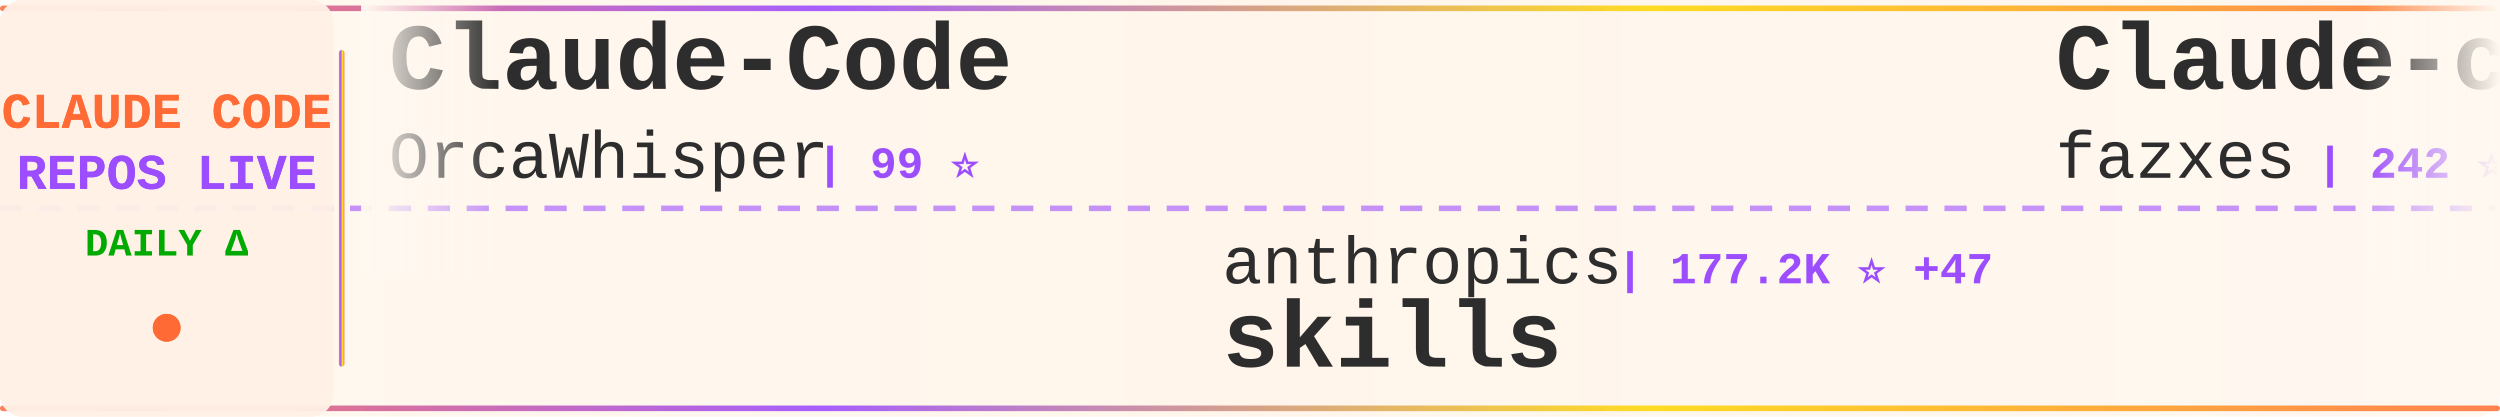
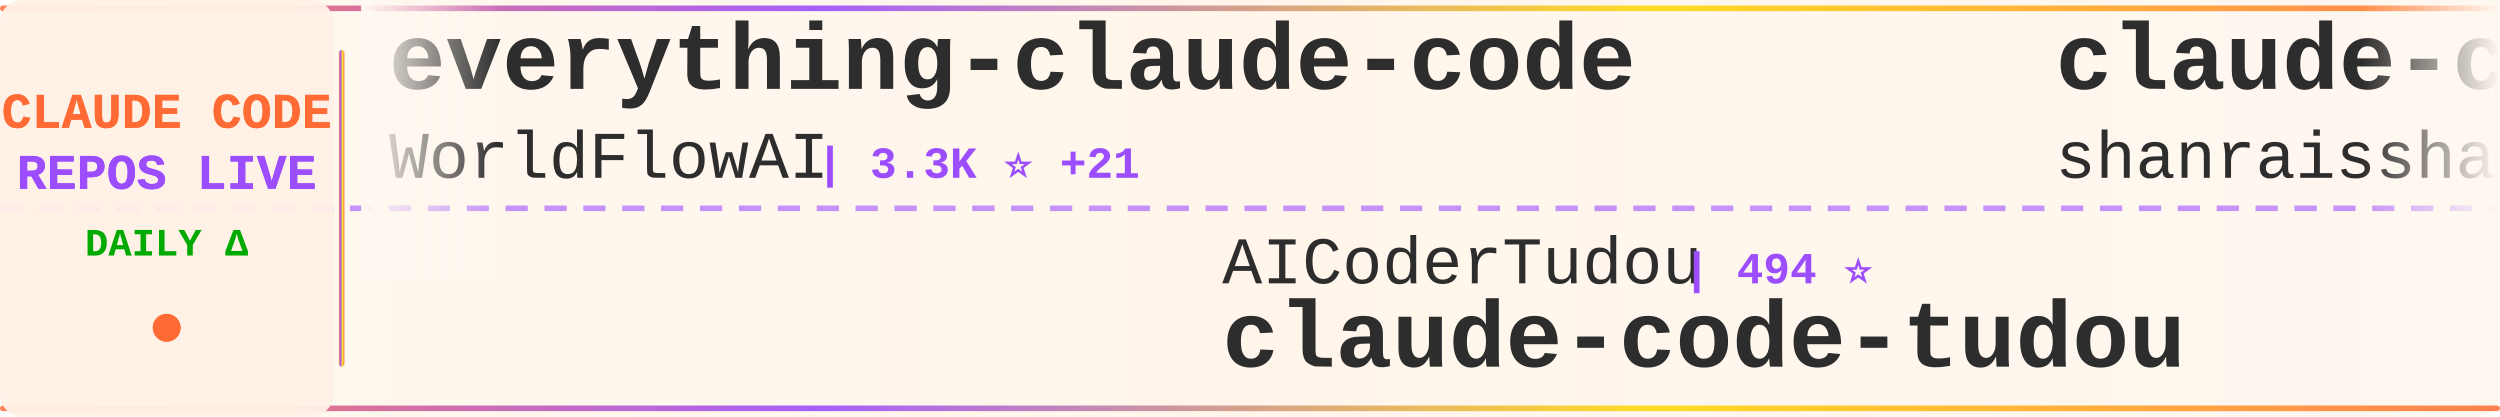
<svg xmlns="http://www.w3.org/2000/svg" width="900" height="150">
  <defs>
    <linearGradient id="tickerBg" x1="0%" y1="0%" x2="100%" y2="0%">
      <stop offset="0%" style="stop-color:#fff8f0;stop-opacity:0.98" />
      <stop offset="50%" style="stop-color:#fff5eb;stop-opacity:1" />
      <stop offset="100%" style="stop-color:#fff8f0;stop-opacity:0.98" />
    </linearGradient>
    <linearGradient id="borderGrad" x1="0%" y1="0%" x2="100%" y2="0%">
      <stop offset="0%" style="stop-color:#FF6B35;stop-opacity:0.85">
        <animate attributeName="stop-opacity" values="0.85;1;0.85" dur="2s" repeatCount="indefinite" />
      </stop>
      <stop offset="33%" style="stop-color:#9C4EFF;stop-opacity:0.9">
        <animate attributeName="stop-opacity" values="0.9;1;0.9" dur="2.2s" repeatCount="indefinite" />
      </stop>
      <stop offset="66%" style="stop-color:#FFD700;stop-opacity:0.85">
        <animate attributeName="stop-opacity" values="0.85;1;0.85" dur="1.8s" repeatCount="indefinite" />
      </stop>
      <stop offset="100%" style="stop-color:#FF6B35;stop-opacity:0.85">
        <animate attributeName="stop-opacity" values="0.85;1;0.85" dur="2s" repeatCount="indefinite" />
      </stop>
    </linearGradient>
    <filter id="textGlow">
      <feGaussianBlur stdDeviation="0.15" result="coloredBlur" />
      <feMerge>
        <feMergeNode in="coloredBlur" />
        <feMergeNode in="SourceGraphic" />
      </feMerge>
    </filter>
    <filter id="metricGlow">
      <feGaussianBlur stdDeviation="0.2" result="coloredBlur" />
      <feMerge>
        <feMergeNode in="coloredBlur" />
        <feMergeNode in="SourceGraphic" />
      </feMerge>
    </filter>
    <linearGradient id="leftFade" x1="0%" y1="0%" x2="100%" y2="0%">
      <stop offset="0%" style="stop-color:#fff8f0;stop-opacity:1" />
      <stop offset="100%" style="stop-color:#fff8f0;stop-opacity:0" />
    </linearGradient>
    <linearGradient id="rightFade" x1="0%" y1="0%" x2="100%" y2="0%">
      <stop offset="0%" style="stop-color:#fff8f0;stop-opacity:0" />
      <stop offset="100%" style="stop-color:#fff8f0;stop-opacity:1" />
    </linearGradient>
  </defs>
  <rect width="900" height="150" fill="url(#tickerBg)" rx="8" />
  <rect x="0" y="2" width="900" height="2" fill="url(#borderGrad)" rx="1" />
  <rect x="0" y="146" width="900" height="2" fill="url(#borderGrad)" rx="1" />
  <line x1="0" y1="75" x2="900" y2="75" stroke="#9C4EFF" stroke-width="2" stroke-dasharray="8 6" opacity="0.6" />
  <rect x="0" y="0" width="120" height="150" fill="#fff0e6" opacity="0.95" rx="8" />
  <text x="60" y="46" font-family="'Courier New', monospace" font-size="18" font-weight="bold" fill="#FF6B35" text-anchor="middle" filter="url(#textGlow)">
    CLAUDE CODE
  </text>
  <text x="60" y="68" font-family="'Courier New', monospace" font-size="18" font-weight="bold" fill="#9C4EFF" text-anchor="middle" filter="url(#textGlow)">
    REPOS LIVE
  </text>
  <text x="60" y="92" font-family="'Courier New', monospace" font-size="14" font-weight="bold" fill="#00aa00" text-anchor="middle">
    DAILY Δ
  </text>
  <circle cx="60" cy="118" r="5" fill="#FF6B35" filter="url(#metricGlow)">
    <animate attributeName="r" values="4;6;4" dur="1.5s" repeatCount="indefinite" />
    <animate attributeName="opacity" values="0.6;1;0.6" dur="1.5s" repeatCount="indefinite" />
  </circle>
  <rect x="122" y="18" width="2" height="114" fill="url(#borderGrad)" rx="1" />
  <clipPath id="tickerClip">
    <rect x="130" y="0" width="770" height="150" />
  </clipPath>
  <g clip-path="url(#tickerClip)">
    <g id="tickerItems">
      <animateTransform attributeName="transform" attributeType="XML" type="translate" from="0 0" to="-3000 0" dur="54s" repeatCount="indefinite" />
      <g transform="translate(0, 0)">
-         <text x="140" y="32" font-family="'Courier New', monospace" font-size="34" font-weight="bold" fill="#2d2d2d">Claude-Code</text>
-         <text x="140" y="64" font-family="'Courier New', monospace" font-size="24" font-weight="normal" fill="#2d2d2d" opacity="1.0">OrcaWhisper</text>
-         <text x="294" y="64" font-family="'Courier New', monospace" font-size="16" font-weight="bold" fill="#9C4EFF"> | 99 ⭐</text>
+         <text x="140" y="32" font-family="'Courier New', monospace" font-size="34" font-weight="bold" fill="#2d2d2d">everything-claude-code</text>
+         <text x="140" y="64" font-family="'Courier New', monospace" font-size="24" font-weight="normal" fill="#2d2d2d" opacity="1.0">WorldFlowAI</text>
+         <text x="294" y="64" font-family="'Courier New', monospace" font-size="16" font-weight="bold" fill="#9C4EFF"> | 3.3K ⭐ +21</text>
      </g>
      <g transform="translate(300, 0)">
-         <text x="140" y="102" font-family="'Courier New', monospace" font-size="24" font-weight="normal" fill="#2d2d2d" opacity="1.0">anthropics</text>
-         <text x="282" y="102" font-family="'Courier New', monospace" font-size="16" font-weight="bold" fill="#9C4EFF"> | 177.2K ⭐ +47</text>
-         <text x="140" y="132" font-family="'Courier New', monospace" font-size="34" font-weight="bold" fill="#2d2d2d">skills</text>
+         <text x="140" y="102" font-family="'Courier New', monospace" font-size="24" font-weight="normal" fill="#2d2d2d" opacity="1.0">AICoderTudou</text>
+         <text x="306" y="102" font-family="'Courier New', monospace" font-size="16" font-weight="bold" fill="#9C4EFF"> | 494 ⭐</text>
+         <text x="140" y="132" font-family="'Courier New', monospace" font-size="34" font-weight="bold" fill="#2d2d2d">claude-code-tudou</text>
      </g>
      <g transform="translate(600, 0)">
-         <text x="140" y="32" font-family="'Courier New', monospace" font-size="34" font-weight="bold" fill="#2d2d2d">Claude-code</text>
-         <text x="140" y="64" font-family="'Courier New', monospace" font-size="24" font-weight="normal" fill="#2d2d2d" opacity="1.0">fazxes</text>
-         <text x="234" y="64" font-family="'Courier New', monospace" font-size="16" font-weight="bold" fill="#9C4EFF"> | 242 ⭐</text>
+         <text x="140" y="32" font-family="'Courier New', monospace" font-size="34" font-weight="bold" fill="#2d2d2d">claude-code-best-practic...</text>
+         <text x="140" y="64" font-family="'Courier New', monospace" font-size="24" font-weight="normal" fill="#2d2d2d" opacity="1.0">shanraisshan</text>
+         <text x="306" y="64" font-family="'Courier New', monospace" font-size="16" font-weight="bold" fill="#9C4EFF"> | 66.1K ⭐ +3</text>
      </g>
      <g transform="translate(900, 0)">
-         <text x="140" y="102" font-family="'Courier New', monospace" font-size="24" font-weight="normal" fill="#2d2d2d" opacity="1.0">diet103</text>
-         <text x="246" y="102" font-family="'Courier New', monospace" font-size="16" font-weight="bold" fill="#9C4EFF"> | 10.0K ⭐ +1</text>
-         <text x="140" y="132" font-family="'Courier New', monospace" font-size="34" font-weight="bold" fill="#2d2d2d">claude-code-infrastructu...</text>
+         <text x="140" y="102" font-family="'Courier New', monospace" font-size="24" font-weight="normal" fill="#2d2d2d" opacity="1.0">nicedreamzapp</text>
+         <text x="318" y="102" font-family="'Courier New', monospace" font-size="16" font-weight="bold" fill="#9C4EFF"> | 3.3K ⭐ +1</text>
+         <text x="140" y="132" font-family="'Courier New', monospace" font-size="34" font-weight="bold" fill="#2d2d2d">claude-code-local</text>
      </g>
      <g transform="translate(1200, 0)">
+         <text x="140" y="32" font-family="'Courier New', monospace" font-size="34" font-weight="bold" fill="#2d2d2d">claude-code-analysis</text>
+         <text x="140" y="64" font-family="'Courier New', monospace" font-size="24" font-weight="normal" fill="#2d2d2d" opacity="1.0">liuup</text>
+         <text x="222" y="64" font-family="'Courier New', monospace" font-size="16" font-weight="bold" fill="#9C4EFF"> | 3.9K ⭐ +1</text>
+       </g>
+       <g transform="translate(1500, 0)">
+         <text x="140" y="102" font-family="'Courier New', monospace" font-size="24" font-weight="normal" fill="#2d2d2d" opacity="1.0">ChinaSiro</text>
+         <text x="270" y="102" font-family="'Courier New', monospace" font-size="16" font-weight="bold" fill="#9C4EFF"> | 9.7K ⭐</text>
+         <text x="140" y="132" font-family="'Courier New', monospace" font-size="34" font-weight="bold" fill="#2d2d2d">claude-code-sourcemap</text>
+       </g>
+       <g transform="translate(1800, 0)">
        <text x="140" y="32" font-family="'Courier New', monospace" font-size="34" font-weight="bold" fill="#2d2d2d">claude-code-showcase</text>
        <text x="140" y="64" font-family="'Courier New', monospace" font-size="24" font-weight="normal" fill="#2d2d2d" opacity="1.0">ChrisWiles</text>
        <text x="282" y="64" font-family="'Courier New', monospace" font-size="16" font-weight="bold" fill="#9C4EFF"> | 6.1K ⭐</text>
      </g>
-       <g transform="translate(1500, 0)">
-         <text x="140" y="102" font-family="'Courier New', monospace" font-size="24" font-weight="normal" fill="#2d2d2d" opacity="1.0">huangserva</text>
-         <text x="282" y="102" font-family="'Courier New', monospace" font-size="16" font-weight="bold" fill="#9C4EFF"> | 630 ⭐</text>
-         <text x="140" y="132" font-family="'Courier New', monospace" font-size="34" font-weight="bold" fill="#2d2d2d">claude-code-cli</text>
-       </g>
-       <g transform="translate(1800, 0)">
-         <text x="140" y="32" font-family="'Courier New', monospace" font-size="34" font-weight="bold" fill="#2d2d2d">claude-code-templates</text>
-         <text x="140" y="64" font-family="'Courier New', monospace" font-size="24" font-weight="normal" fill="#2d2d2d" opacity="1.0">davila7</text>
-         <text x="246" y="64" font-family="'Courier New', monospace" font-size="16" font-weight="bold" fill="#9C4EFF"> | 30.8K ⭐ +18</text>
-       </g>
      <g transform="translate(2100, 0)">
-         <text x="140" y="102" font-family="'Courier New', monospace" font-size="24" font-weight="normal" fill="#2d2d2d" opacity="1.0">andrew-kramer-inno</text>
-         <text x="378" y="102" font-family="'Courier New', monospace" font-size="16" font-weight="bold" fill="#9C4EFF"> | 596 ⭐</text>
-         <text x="140" y="132" font-family="'Courier New', monospace" font-size="34" font-weight="bold" fill="#2d2d2d">claude-code-source-build</text>
+         <text x="140" y="102" font-family="'Courier New', monospace" font-size="24" font-weight="normal" fill="#2d2d2d" opacity="1.0">Windy3f3f3f3f</text>
+         <text x="318" y="102" font-family="'Courier New', monospace" font-size="16" font-weight="bold" fill="#9C4EFF"> | 2.7K ⭐ +1</text>
+         <text x="140" y="132" font-family="'Courier New', monospace" font-size="34" font-weight="bold" fill="#2d2d2d">claude-code-from-scratch</text>
      </g>
      <g transform="translate(2400, 0)">
-         <text x="140" y="32" font-family="'Courier New', monospace" font-size="34" font-weight="bold" fill="#2d2d2d">andrej-karpathy-skills</text>
-         <text x="140" y="64" font-family="'Courier New', monospace" font-size="24" font-weight="normal" fill="#2d2d2d" opacity="1.0">multica-ai</text>
-         <text x="282" y="64" font-family="'Courier New', monospace" font-size="16" font-weight="bold" fill="#9C4EFF"> | 214.3K ⭐ +81</text>
+         <text x="140" y="32" font-family="'Courier New', monospace" font-size="34" font-weight="bold" fill="#2d2d2d">claude-code-book</text>
+         <text x="140" y="64" font-family="'Courier New', monospace" font-size="24" font-weight="normal" fill="#2d2d2d" opacity="1.0">lintsinghua</text>
+         <text x="294" y="64" font-family="'Courier New', monospace" font-size="16" font-weight="bold" fill="#9C4EFF"> | 4.3K ⭐ +1</text>
      </g>
      <g transform="translate(2700, 0)">
-         <text x="140" y="102" font-family="'Courier New', monospace" font-size="24" font-weight="normal" fill="#2d2d2d" opacity="1.0">frankbria</text>
-         <text x="270" y="102" font-family="'Courier New', monospace" font-size="16" font-weight="bold" fill="#9C4EFF"> | 9.6K ⭐ +1</text>
-         <text x="140" y="132" font-family="'Courier New', monospace" font-size="34" font-weight="bold" fill="#2d2d2d">ralph-claude-code</text>
+         <text x="140" y="102" font-family="'Courier New', monospace" font-size="24" font-weight="normal" fill="#2d2d2d" opacity="1.0">fazxes</text>
+         <text x="234" y="102" font-family="'Courier New', monospace" font-size="16" font-weight="bold" fill="#9C4EFF"> | 242 ⭐</text>
+         <text x="140" y="132" font-family="'Courier New', monospace" font-size="34" font-weight="bold" fill="#2d2d2d">Claude-code</text>
      </g>
      <g transform="translate(3000, 0)">
-         <text x="140" y="32" font-family="'Courier New', monospace" font-size="34" font-weight="bold" fill="#2d2d2d">Claude-Code</text>
-         <text x="140" y="64" font-family="'Courier New', monospace" font-size="24" font-weight="normal" fill="#2d2d2d" opacity="1.0">OrcaWhisper</text>
-         <text x="294" y="64" font-family="'Courier New', monospace" font-size="16" font-weight="bold" fill="#9C4EFF"> | 99 ⭐</text>
+         <text x="140" y="32" font-family="'Courier New', monospace" font-size="34" font-weight="bold" fill="#2d2d2d">everything-claude-code</text>
+         <text x="140" y="64" font-family="'Courier New', monospace" font-size="24" font-weight="normal" fill="#2d2d2d" opacity="1.0">WorldFlowAI</text>
+         <text x="294" y="64" font-family="'Courier New', monospace" font-size="16" font-weight="bold" fill="#9C4EFF"> | 3.3K ⭐ +21</text>
      </g>
      <g transform="translate(3300, 0)">
-         <text x="140" y="102" font-family="'Courier New', monospace" font-size="24" font-weight="normal" fill="#2d2d2d" opacity="1.0">anthropics</text>
-         <text x="282" y="102" font-family="'Courier New', monospace" font-size="16" font-weight="bold" fill="#9C4EFF"> | 177.2K ⭐ +47</text>
-         <text x="140" y="132" font-family="'Courier New', monospace" font-size="34" font-weight="bold" fill="#2d2d2d">skills</text>
+         <text x="140" y="102" font-family="'Courier New', monospace" font-size="24" font-weight="normal" fill="#2d2d2d" opacity="1.0">AICoderTudou</text>
+         <text x="306" y="102" font-family="'Courier New', monospace" font-size="16" font-weight="bold" fill="#9C4EFF"> | 494 ⭐</text>
+         <text x="140" y="132" font-family="'Courier New', monospace" font-size="34" font-weight="bold" fill="#2d2d2d">claude-code-tudou</text>
      </g>
      <g transform="translate(3600, 0)">
-         <text x="140" y="32" font-family="'Courier New', monospace" font-size="34" font-weight="bold" fill="#2d2d2d">Claude-code</text>
-         <text x="140" y="64" font-family="'Courier New', monospace" font-size="24" font-weight="normal" fill="#2d2d2d" opacity="1.0">fazxes</text>
-         <text x="234" y="64" font-family="'Courier New', monospace" font-size="16" font-weight="bold" fill="#9C4EFF"> | 242 ⭐</text>
+         <text x="140" y="32" font-family="'Courier New', monospace" font-size="34" font-weight="bold" fill="#2d2d2d">claude-code-best-practic...</text>
+         <text x="140" y="64" font-family="'Courier New', monospace" font-size="24" font-weight="normal" fill="#2d2d2d" opacity="1.0">shanraisshan</text>
+         <text x="306" y="64" font-family="'Courier New', monospace" font-size="16" font-weight="bold" fill="#9C4EFF"> | 66.1K ⭐ +3</text>
      </g>
      <g transform="translate(3900, 0)">
-         <text x="140" y="102" font-family="'Courier New', monospace" font-size="24" font-weight="normal" fill="#2d2d2d" opacity="1.0">diet103</text>
-         <text x="246" y="102" font-family="'Courier New', monospace" font-size="16" font-weight="bold" fill="#9C4EFF"> | 10.0K ⭐ +1</text>
-         <text x="140" y="132" font-family="'Courier New', monospace" font-size="34" font-weight="bold" fill="#2d2d2d">claude-code-infrastructu...</text>
+         <text x="140" y="102" font-family="'Courier New', monospace" font-size="24" font-weight="normal" fill="#2d2d2d" opacity="1.0">nicedreamzapp</text>
+         <text x="318" y="102" font-family="'Courier New', monospace" font-size="16" font-weight="bold" fill="#9C4EFF"> | 3.3K ⭐ +1</text>
+         <text x="140" y="132" font-family="'Courier New', monospace" font-size="34" font-weight="bold" fill="#2d2d2d">claude-code-local</text>
      </g>
    </g>
  </g>
  <rect x="130" y="0" width="50" height="100" fill="url(#leftFade)" />
  <rect x="850" y="0" width="50" height="100" fill="url(#rightFade)" />
</svg>
